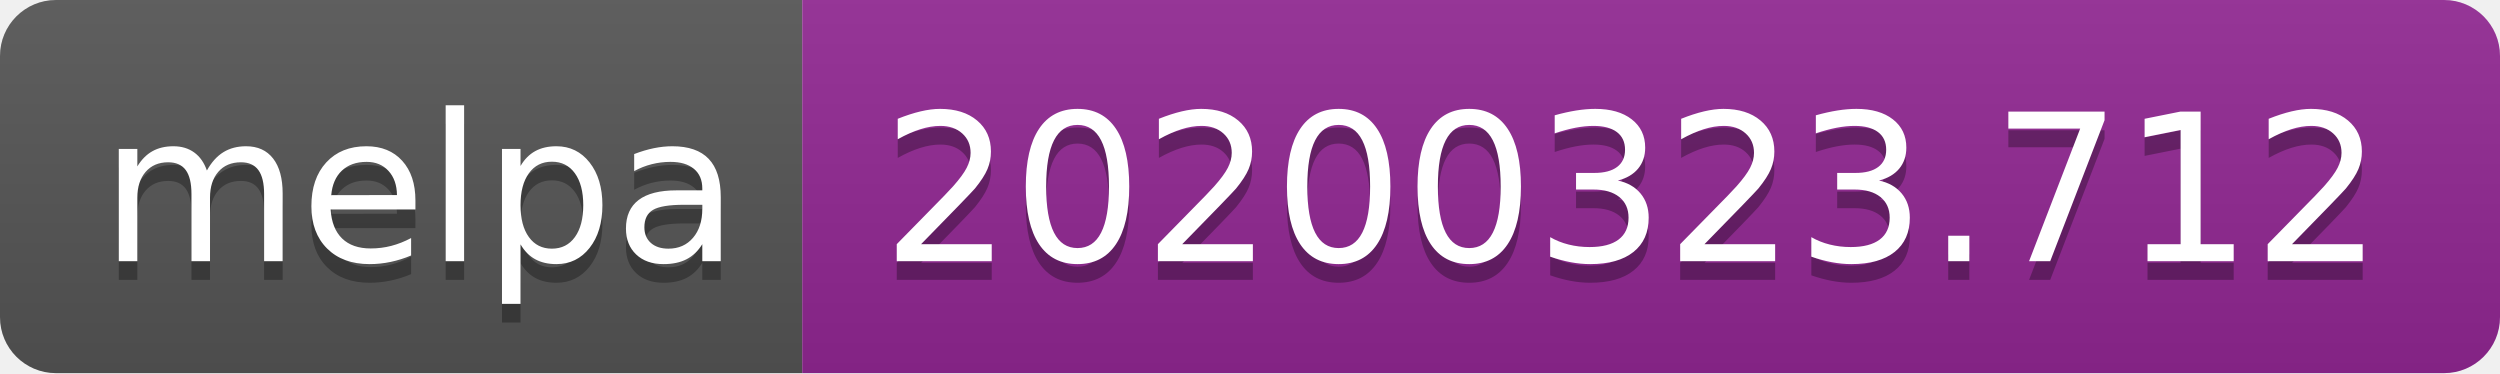
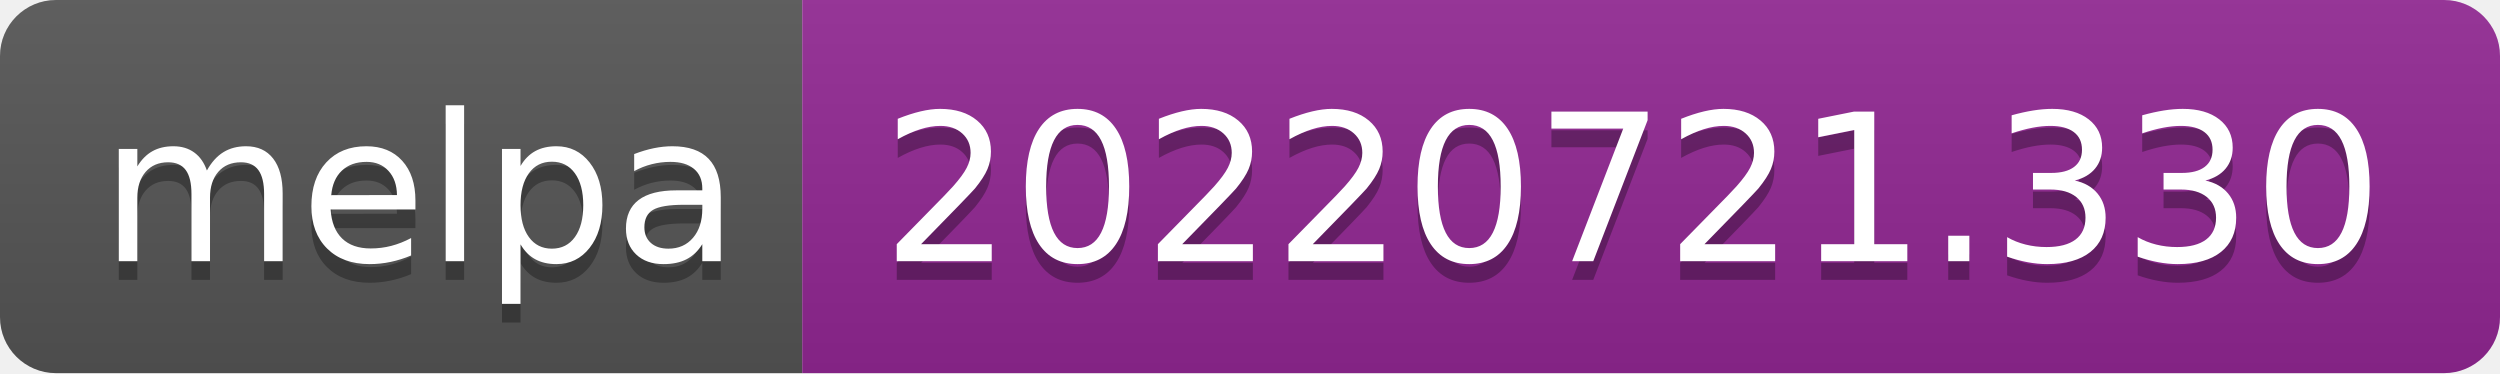
- <svg xmlns="http://www.w3.org/2000/svg" width="134" height="20" role="img" aria-label="melpa: 20200323.712">
+ <svg xmlns="http://www.w3.org/2000/svg" width="134" height="20" role="img" aria-label="melpa: 20220721.330">
  <linearGradient id="s" x2="0" y2="100%">
    <stop offset="0" stop-color="#bbb" stop-opacity=".1" />
    <stop offset="1" stop-opacity=".1" />
  </linearGradient>
  <clipPath id="r">
    <rect width="134" height="20" rx="3" fill="#fff" />
  </clipPath>
  <g clip-path="url(#r)">
    <rect width="43" height="20" fill="#555" />
    <rect x="43" width="91" height="20" fill="#922793" />
    <rect width="134" height="20" fill="url(#s)" />
  </g>
  <g fill="#fff" text-anchor="middle" font-family="Verdana,Geneva,DejaVu Sans,sans-serif" text-rendering="geometricPrecision" font-size="110">
    <text aria-hidden="true" x="225" y="150" fill="#010101" fill-opacity=".3" transform="scale(.1)" textLength="330">melpa</text>
    <text x="225" y="140" transform="scale(.1)" fill="#fff" textLength="330">melpa</text>
-     <text aria-hidden="true" x="875" y="150" fill="#010101" fill-opacity=".3" transform="scale(.1)" textLength="810">20200323.712</text>
-     <text x="875" y="140" transform="scale(.1)" fill="#fff" textLength="810">20200323.712</text>
+     <text aria-hidden="true" x="875" y="150" fill="#010101" fill-opacity=".3" transform="scale(.1)" textLength="810">20220721.330</text>
+     <text x="875" y="140" transform="scale(.1)" fill="#fff" textLength="810">20220721.330</text>
  </g>
</svg>
